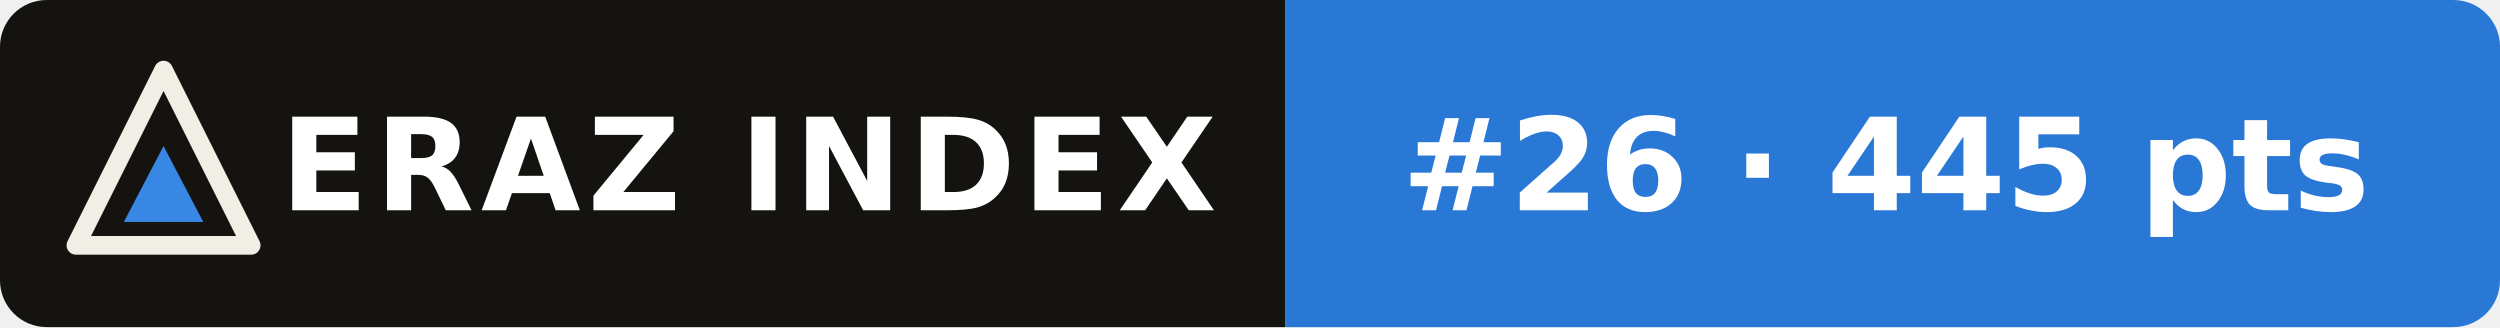
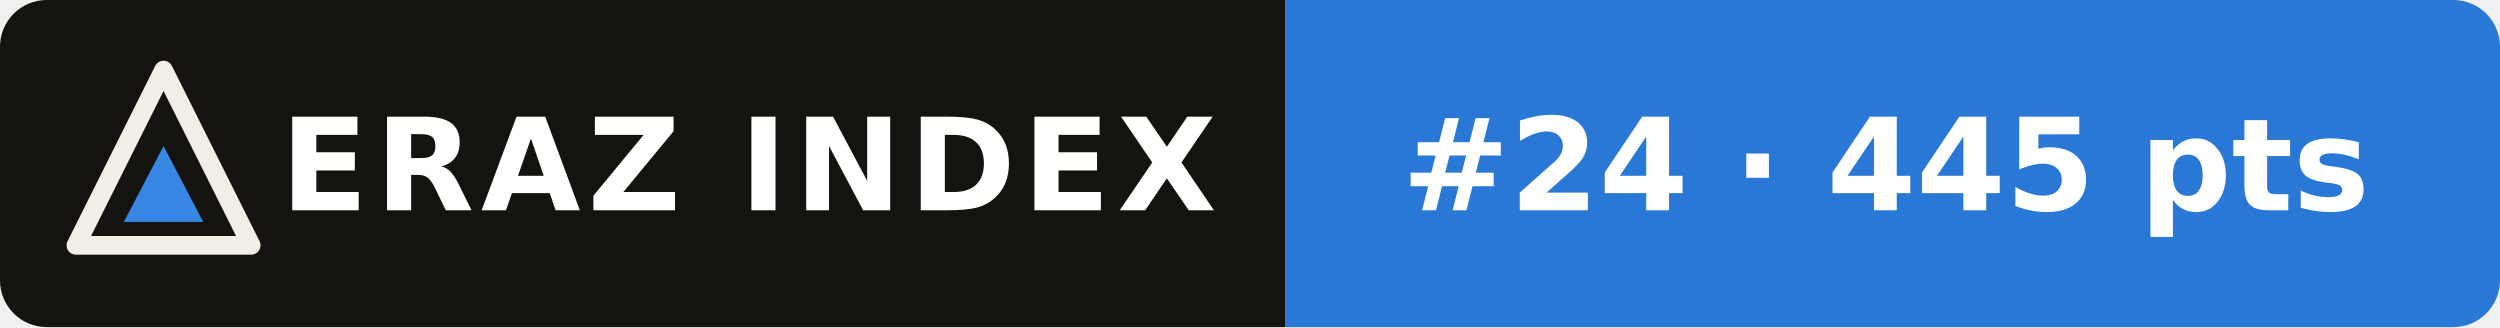
- <svg xmlns="http://www.w3.org/2000/svg" width="214" height="28" viewBox="0 0 214 28" role="img" aria-label="ERAZ Index: Mistral Large 4 #26 · 445 pts">
+ <svg xmlns="http://www.w3.org/2000/svg" width="214" height="28" viewBox="0 0 214 28" role="img" aria-label="ERAZ Index: Mistral Large 4 #24 · 445 pts">
  <clipPath id="c">
    <rect width="214" height="28" rx="4" />
  </clipPath>
  <g clip-path="url(#c)">
    <rect width="110" height="28" fill="#14130f" />
    <rect x="110" width="104" height="28" fill="#2a78d6" />
  </g>
  <path d="M14 6 21.5 21H6.5Z" fill="none" stroke="#f1eee6" stroke-width="1.6" stroke-linejoin="round" />
  <path d="M14 12.5 17.4 19H10.6Z" fill="#3987e5" />
  <g font-family="Verdana,DejaVu Sans,Geneva,sans-serif" font-size="11" font-weight="bold" fill="#fff">
    <text x="24" y="18" letter-spacing=".6">ERAZ INDEX</text>
-     <text x="120" y="18">#26 · 445 pts</text>
+     <text x="120" y="18">#24 · 445 pts</text>
  </g>
</svg>
